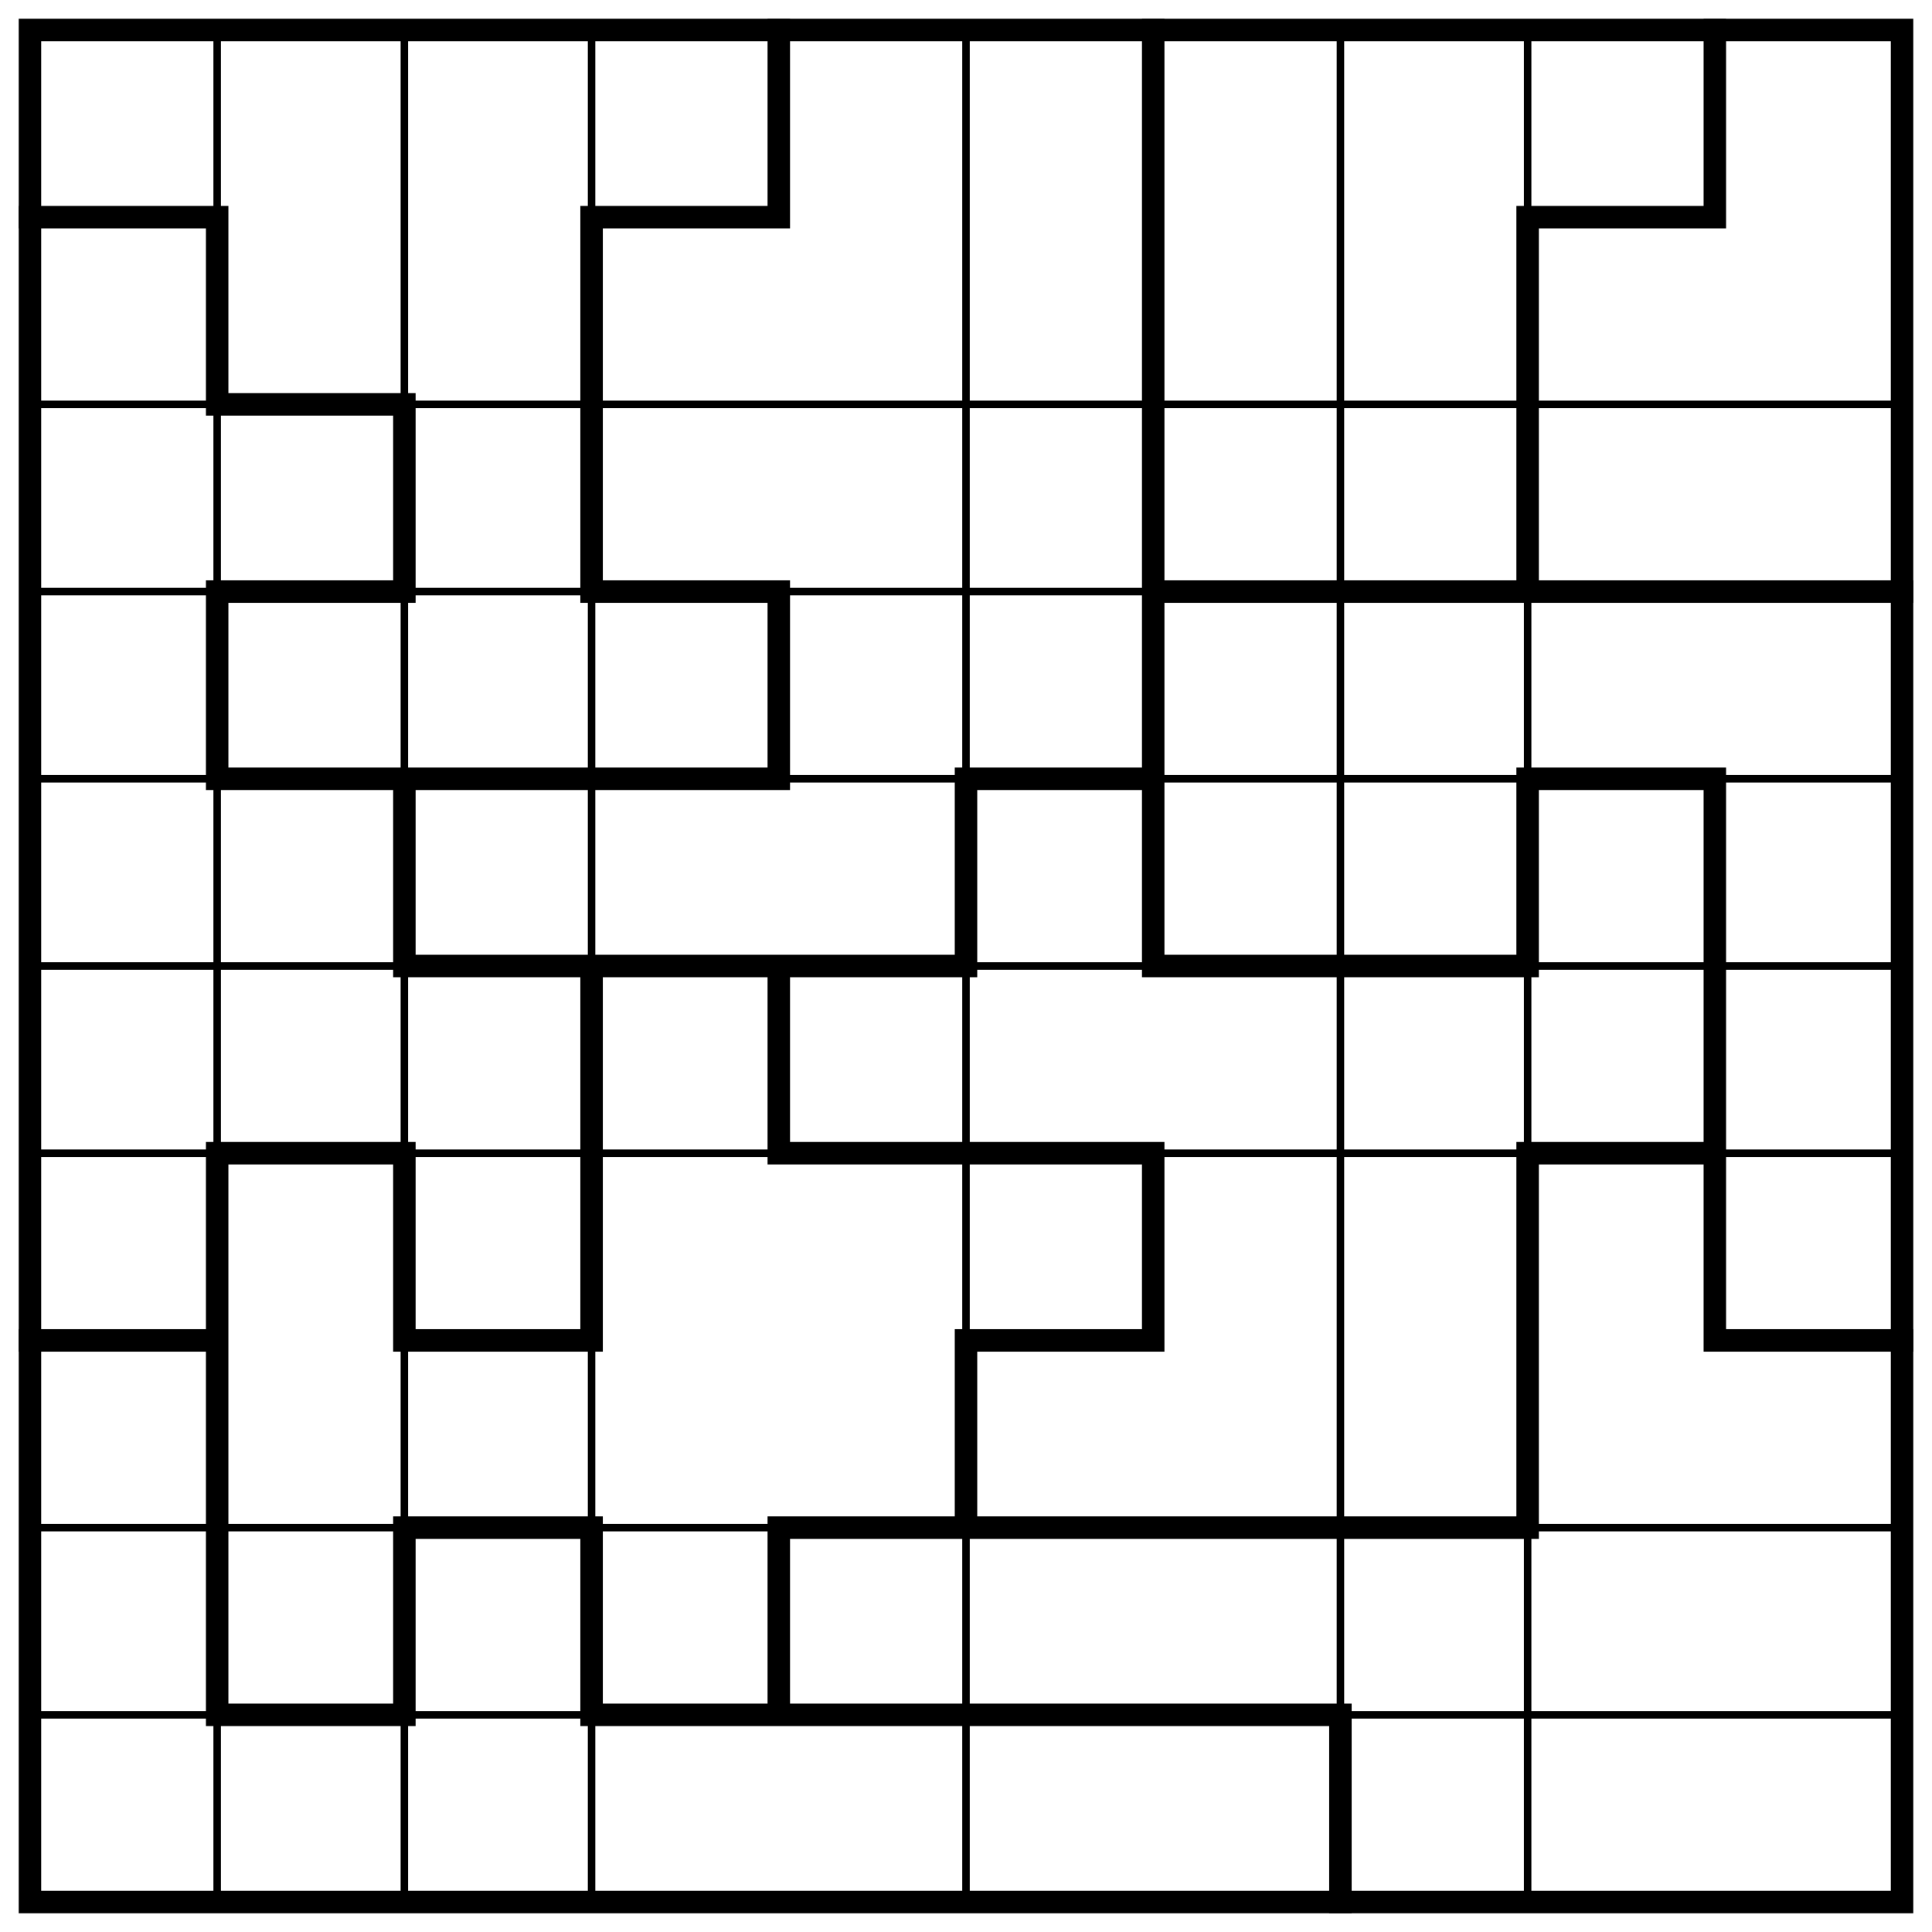
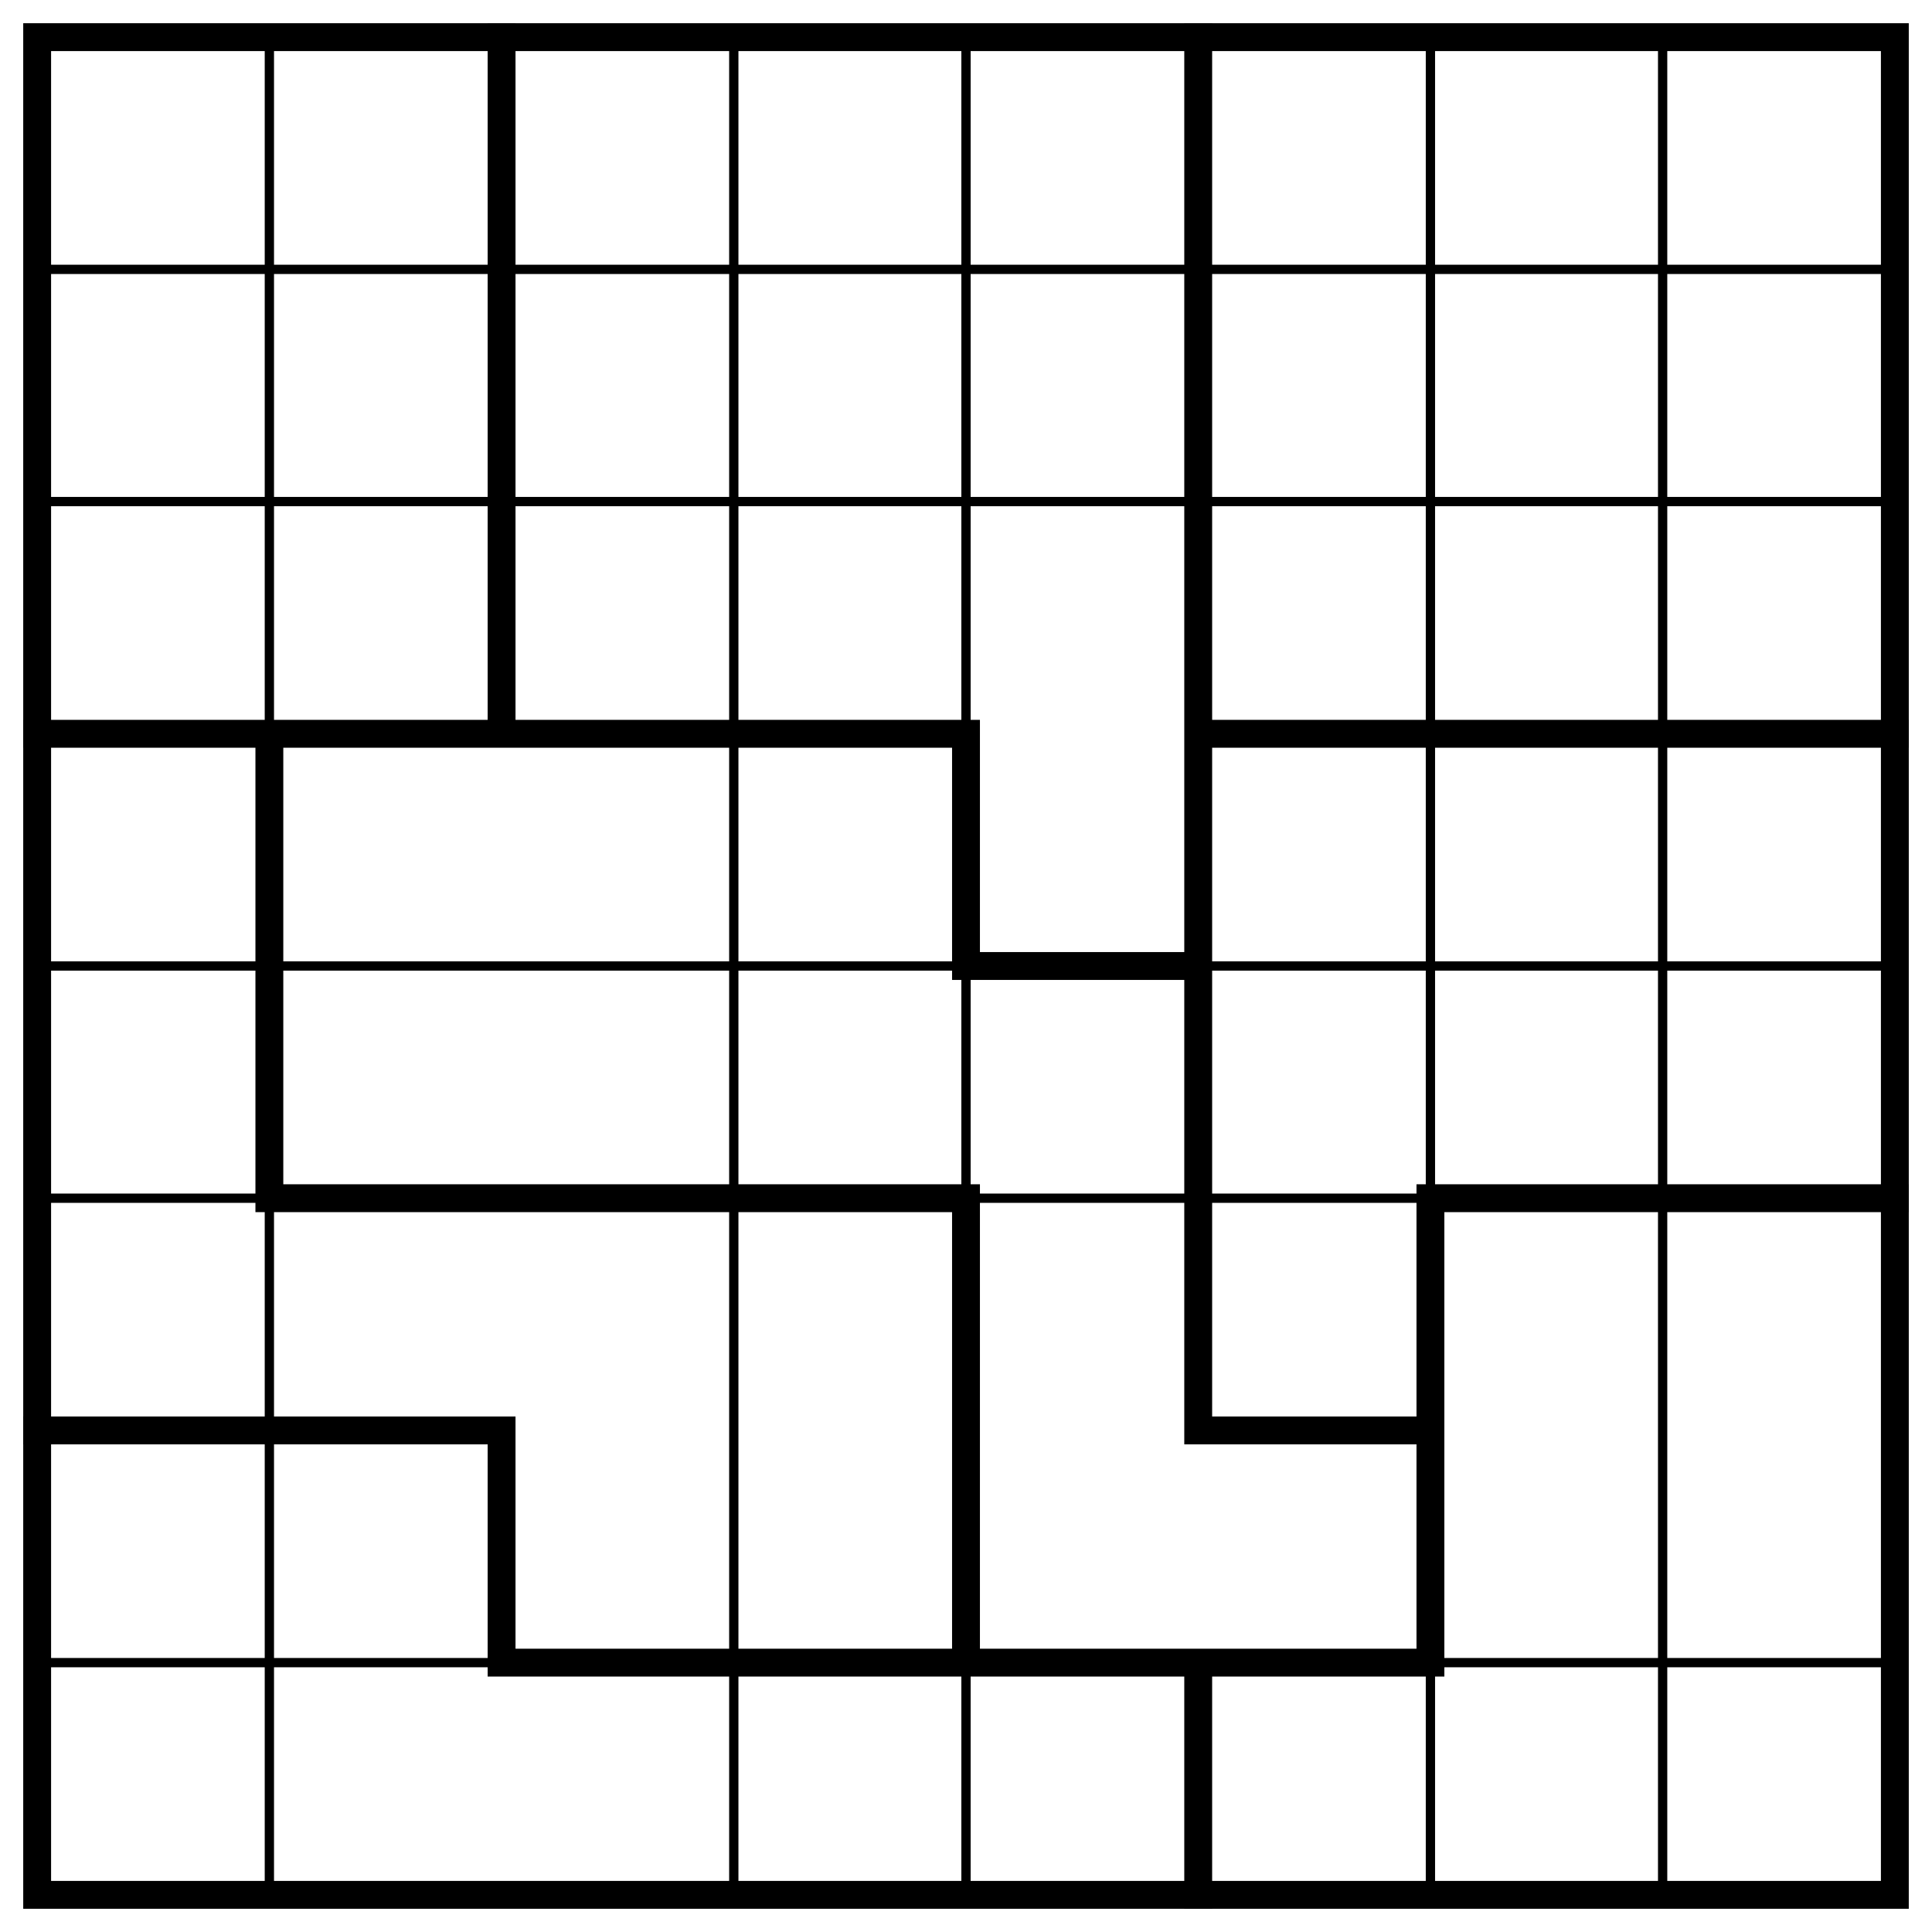
- <svg xmlns="http://www.w3.org/2000/svg" class="p" viewBox="0 0 1032 1032" preserveAspectRatio="xMidYMid meet" shape-rendering="geometricPrecision">
-   <path d="M16 216H1016M16 316H1016M16 416H1016M16 516H1016M16 616H1016M16 816H1016M16 916H1016M116 16V1016M216 16V1016M316 16V1016M516 16V1016M716 16V1016M816 16V1016" fill="none" stroke="#000" stroke-width="4" stroke-linecap="square" />
-   <path d="M16 116H116M316 116H416M816 116H916M116 216H216M116 316H216M316 316H416M616 316H1016M116 416H416M516 416H616M816 416H916M216 516H516M616 516H816M116 616H216M416 616H616M816 616H916M16 716H116M216 716H316M516 716H616M916 716H1016M216 816H316M416 816H816M116 916H216M316 916H716M116 116V216M116 316V416M116 616V916M216 216V316M216 416V516M216 616V716M216 816V916M316 116V316M316 516V716M316 816V916M416 16V116M416 316V416M416 516V616M416 816V916M516 416V516M516 716V816M616 16V516M616 616V716M716 916V1016M816 116V316M816 416V516M816 616V816M916 16V116M916 416V716" fill="none" stroke="#000" stroke-width="12" stroke-linecap="square" />
-   <rect x="16" y="16" width="1000" height="1000" fill="none" stroke="#000" stroke-width="12" />
+ <svg xmlns="http://www.w3.org/2000/svg" class="p" viewBox="0 0 832 832" preserveAspectRatio="xMidYMid meet" shape-rendering="geometricPrecision">
+   <path d="M16 116H816M16 216H816M16 416H816M16 516H816M16 716H816M116 16V816M316 16V816M416 16V816M616 16V816M716 16V816" fill="none" stroke="#000" stroke-width="4" stroke-linecap="square" />
+   <path d="M16 316H416M516 316H816M416 416H516M116 516H416M616 516H816M16 616H216M516 616H616M216 716H616M116 316V516M216 16V316M216 616V716M416 316V416M416 516V716M516 16V616M516 716V816M616 516V716" fill="none" stroke="#000" stroke-width="12" stroke-linecap="square" />
+   <rect x="16" y="16" width="800" height="800" fill="none" stroke="#000" stroke-width="12" />
</svg>
